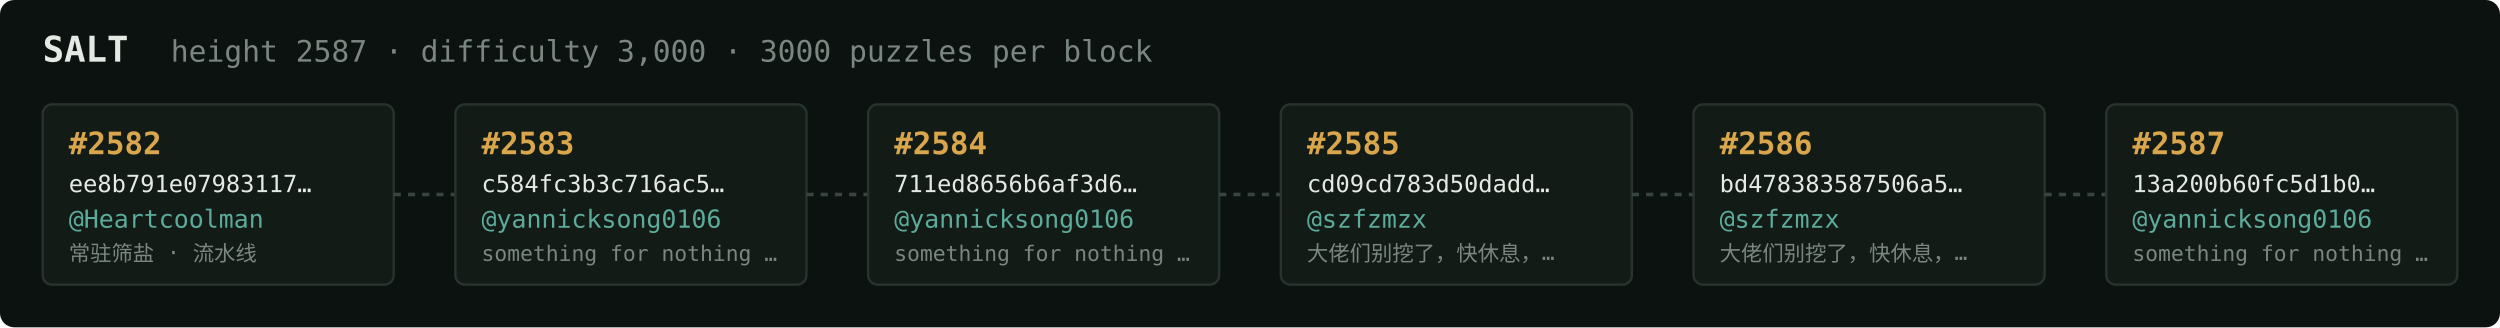
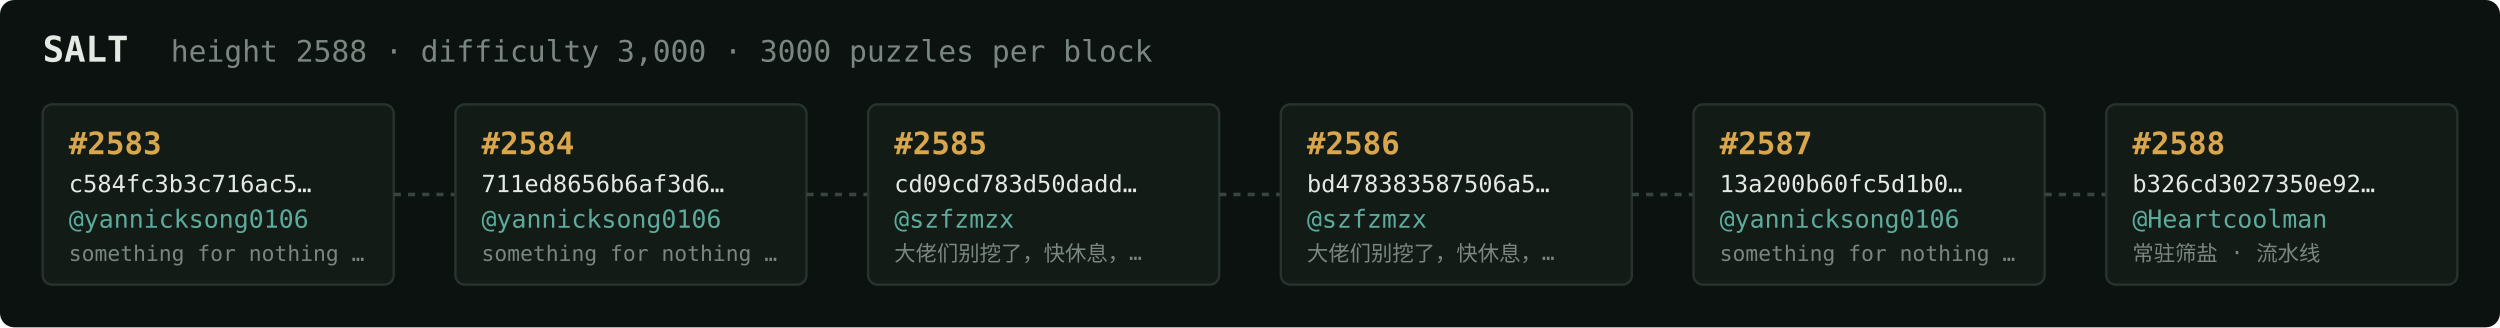
<svg xmlns="http://www.w3.org/2000/svg" width="1054" height="138" viewBox="0 0 1054 138" font-family="ui-monospace,SFMono-Regular,Menlo,monospace">
  <rect fill="#0c1210" width="1054" height="138" rx="6" />
  <text x="18" y="26" fill="#e5e9e3" font-size="15" font-weight="700">SALT</text>
-   <text x="72" y="26" fill="#7a867f" font-size="12.5">height 2587 · difficulty 3,000 · 3000 puzzles per block</text>
+   <text x="72" y="26" fill="#7a867f" font-size="12.5">height 2588 · difficulty 3,000 · 3000 puzzles per block</text>
  <rect x="18" y="44" width="148" height="76" rx="4" fill="#131b17" stroke="#28332e" stroke-width="1" />
-   <text x="29" y="65" fill="#d9a64c" font-size="13" font-weight="700">#2582</text>
-   <text x="29" y="81" fill="#e5e9e3" font-size="10">ee8b791e07983117…</text>
-   <text x="29" y="96" fill="#5cab9b" font-size="10.5">@Heartcoolman</text>
-   <text x="29" y="110" fill="#7a867f" font-size="9">常驻筛盐 · 流水线</text>
+   <text x="29" y="65" fill="#d9a64c" font-size="13" font-weight="700">#2583</text>
+   <text x="29" y="81" fill="#e5e9e3" font-size="10">c584fc3b3c716ac5…</text>
+   <text x="29" y="96" fill="#5cab9b" font-size="10.5">@yannicksong0106</text>
+   <text x="29" y="110" fill="#7a867f" font-size="9">something for nothing …</text>
  <line x1="166" y1="82.0" x2="192" y2="82.0" stroke="#38443e" stroke-width="1.5" stroke-dasharray="3 3" />
  <rect x="192" y="44" width="148" height="76" rx="4" fill="#131b17" stroke="#28332e" stroke-width="1" />
-   <text x="203" y="65" fill="#d9a64c" font-size="13" font-weight="700">#2583</text>
-   <text x="203" y="81" fill="#e5e9e3" font-size="10">c584fc3b3c716ac5…</text>
+   <text x="203" y="65" fill="#d9a64c" font-size="13" font-weight="700">#2584</text>
+   <text x="203" y="81" fill="#e5e9e3" font-size="10">711ed8656b6af3d6…</text>
  <text x="203" y="96" fill="#5cab9b" font-size="10.5">@yannicksong0106</text>
  <text x="203" y="110" fill="#7a867f" font-size="9">something for nothing …</text>
  <line x1="340" y1="82.0" x2="366" y2="82.0" stroke="#38443e" stroke-width="1.5" stroke-dasharray="3 3" />
  <rect x="366" y="44" width="148" height="76" rx="4" fill="#131b17" stroke="#28332e" stroke-width="1" />
-   <text x="377" y="65" fill="#d9a64c" font-size="13" font-weight="700">#2584</text>
-   <text x="377" y="81" fill="#e5e9e3" font-size="10">711ed8656b6af3d6…</text>
-   <text x="377" y="96" fill="#5cab9b" font-size="10.5">@yannicksong0106</text>
-   <text x="377" y="110" fill="#7a867f" font-size="9">something for nothing …</text>
+   <text x="377" y="65" fill="#d9a64c" font-size="13" font-weight="700">#2585</text>
+   <text x="377" y="81" fill="#e5e9e3" font-size="10">cd09cd783d50dadd…</text>
+   <text x="377" y="96" fill="#5cab9b" font-size="10.5">@szfzmzx</text>
+   <text x="377" y="110" fill="#7a867f" font-size="9">大佬们别挖了，快休息，…</text>
  <line x1="514" y1="82.0" x2="540" y2="82.0" stroke="#38443e" stroke-width="1.5" stroke-dasharray="3 3" />
  <rect x="540" y="44" width="148" height="76" rx="4" fill="#131b17" stroke="#28332e" stroke-width="1" />
-   <text x="551" y="65" fill="#d9a64c" font-size="13" font-weight="700">#2585</text>
-   <text x="551" y="81" fill="#e5e9e3" font-size="10">cd09cd783d50dadd…</text>
+   <text x="551" y="65" fill="#d9a64c" font-size="13" font-weight="700">#2586</text>
+   <text x="551" y="81" fill="#e5e9e3" font-size="10">bd478383587506a5…</text>
  <text x="551" y="96" fill="#5cab9b" font-size="10.5">@szfzmzx</text>
  <text x="551" y="110" fill="#7a867f" font-size="9">大佬们别挖了，快休息，…</text>
  <line x1="688" y1="82.0" x2="714" y2="82.0" stroke="#38443e" stroke-width="1.5" stroke-dasharray="3 3" />
  <rect x="714" y="44" width="148" height="76" rx="4" fill="#131b17" stroke="#28332e" stroke-width="1" />
-   <text x="725" y="65" fill="#d9a64c" font-size="13" font-weight="700">#2586</text>
-   <text x="725" y="81" fill="#e5e9e3" font-size="10">bd478383587506a5…</text>
-   <text x="725" y="96" fill="#5cab9b" font-size="10.5">@szfzmzx</text>
-   <text x="725" y="110" fill="#7a867f" font-size="9">大佬们别挖了，快休息，…</text>
+   <text x="725" y="65" fill="#d9a64c" font-size="13" font-weight="700">#2587</text>
+   <text x="725" y="81" fill="#e5e9e3" font-size="10">13a200b60fc5d1b0…</text>
+   <text x="725" y="96" fill="#5cab9b" font-size="10.5">@yannicksong0106</text>
+   <text x="725" y="110" fill="#7a867f" font-size="9">something for nothing …</text>
  <line x1="862" y1="82.0" x2="888" y2="82.0" stroke="#38443e" stroke-width="1.5" stroke-dasharray="3 3" />
  <rect x="888" y="44" width="148" height="76" rx="4" fill="#131b17" stroke="#28332e" stroke-width="1" />
-   <text x="899" y="65" fill="#d9a64c" font-size="13" font-weight="700">#2587</text>
-   <text x="899" y="81" fill="#e5e9e3" font-size="10">13a200b60fc5d1b0…</text>
-   <text x="899" y="96" fill="#5cab9b" font-size="10.5">@yannicksong0106</text>
-   <text x="899" y="110" fill="#7a867f" font-size="9">something for nothing …</text>
+   <text x="899" y="65" fill="#d9a64c" font-size="13" font-weight="700">#2588</text>
+   <text x="899" y="81" fill="#e5e9e3" font-size="10">b326cd3027350e92…</text>
+   <text x="899" y="96" fill="#5cab9b" font-size="10.5">@Heartcoolman</text>
+   <text x="899" y="110" fill="#7a867f" font-size="9">常驻筛盐 · 流水线</text>
</svg>
